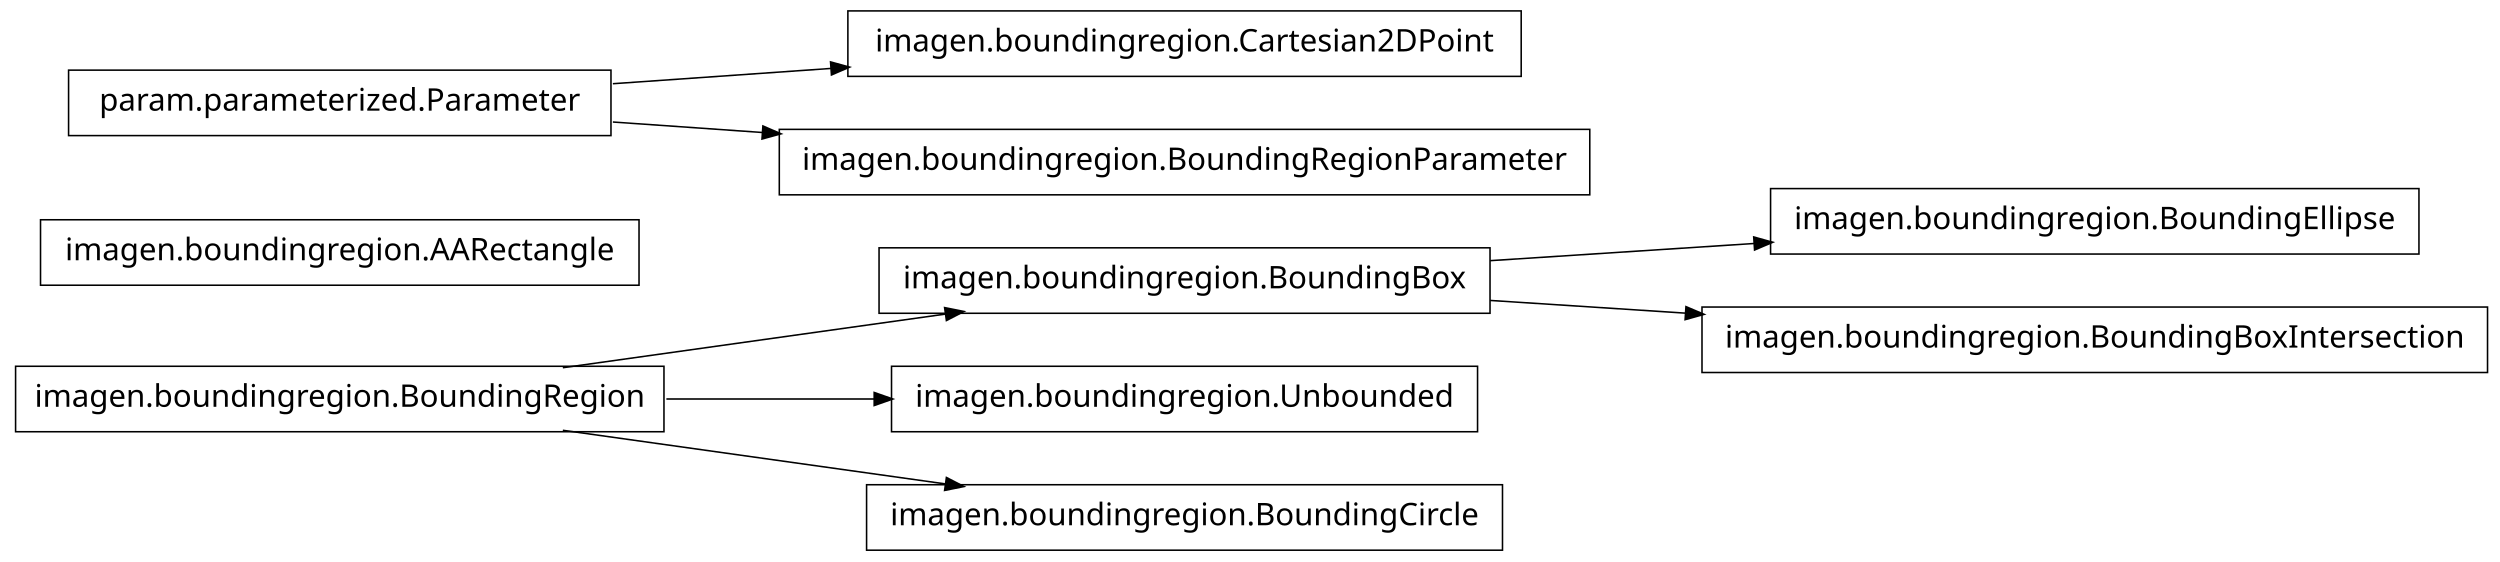
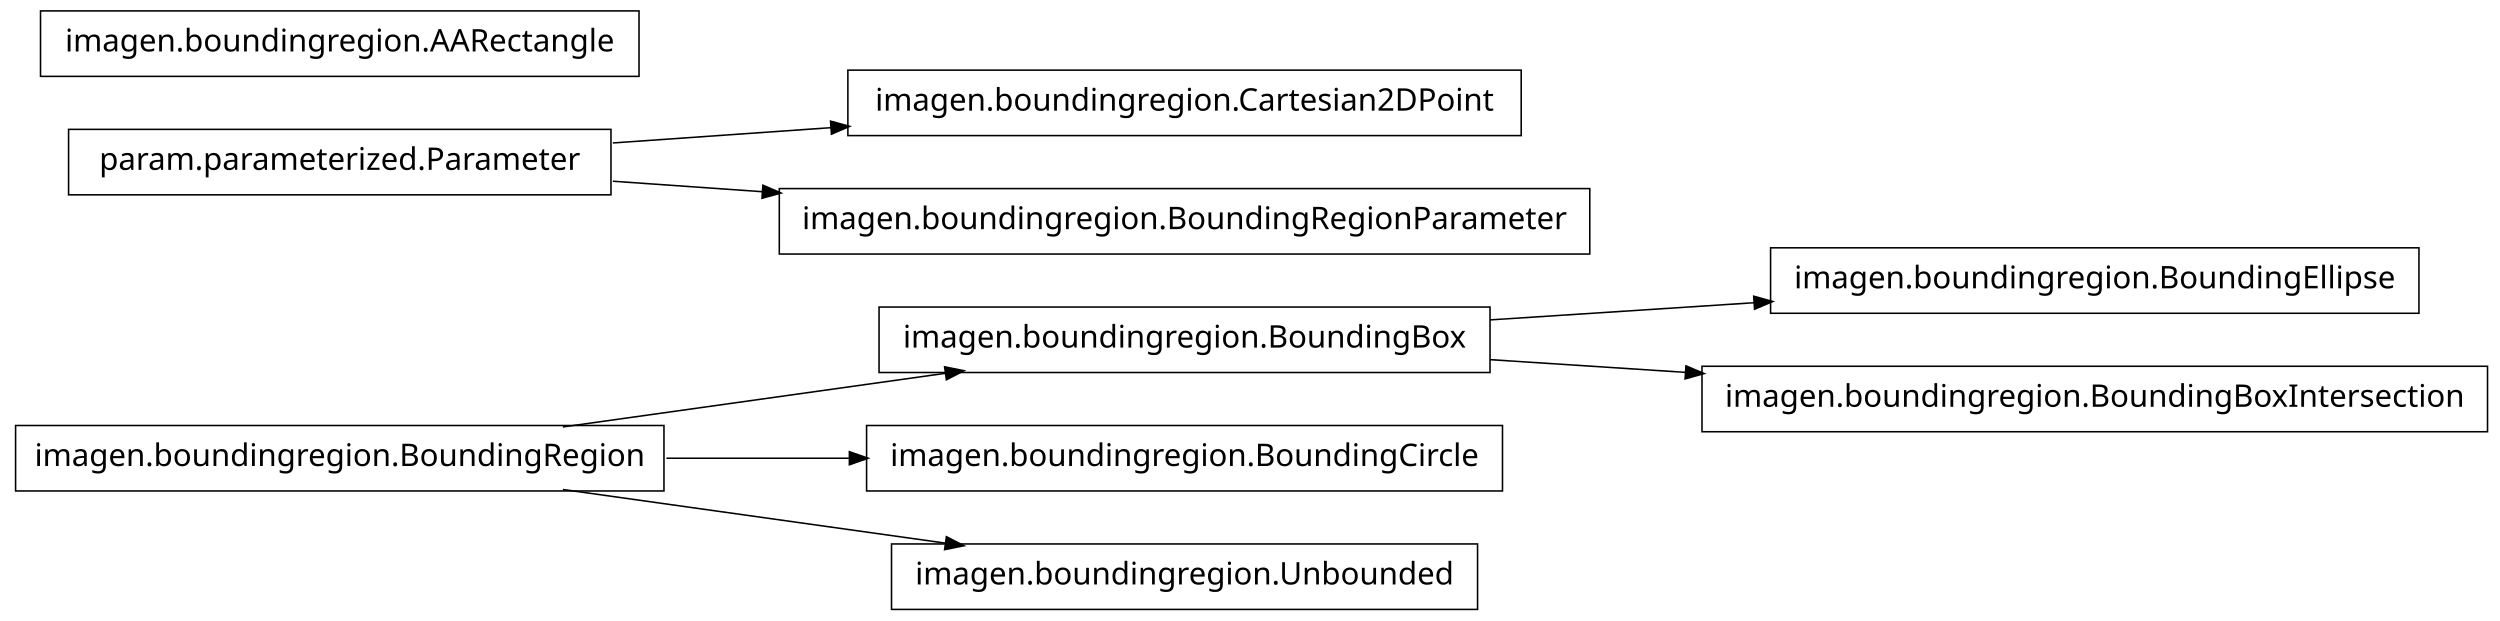
- <svg xmlns="http://www.w3.org/2000/svg" width="802pt" height="180pt" viewBox="0.00 0.00 802.00 180.00">
-   <g id="graph1" class="graph" transform="scale(1 1) rotate(0) translate(4 176)">
-     <polygon fill="white" stroke="white" points="-4,5 -4,-176 799,-176 799,5 -4,5" />
+ <svg xmlns="http://www.w3.org/2000/svg" width="802pt" height="199pt" viewBox="0.00 0.00 802.00 199.00">
+   <g id="graph1" class="graph" transform="scale(1 1) rotate(0) translate(4 195)">
+     <polygon fill="white" stroke="white" points="-4,5 -4,-195 799,-195 799,5 -4,5" />
    <g id="node1" class="node">
+       <polygon fill="none" stroke="black" stroke-width="0.5" points="209,-58.5 1,-58.5 1,-37.5 209,-37.5 209,-58.5" />
+       <text text-anchor="middle" x="105" y="-45.5" font-family="Vera" font-size="10.00">imagen.boundingregion.BoundingRegion</text>
+     </g>
+     <g id="node6" class="node">
+       <polygon fill="none" stroke="black" stroke-width="0.5" points="474,-96.5 278,-96.5 278,-75.5 474,-75.5 474,-96.5" />
+       <text text-anchor="middle" x="376" y="-83.5" font-family="Vera" font-size="10.00">imagen.boundingregion.BoundingBox</text>
+     </g>
+     <g id="edge10" class="edge">
+       <path fill="none" stroke="black" stroke-width="0.5" d="M176.557,-58.034C214.376,-63.337 260.819,-69.849 299.369,-75.255" />
+       <polygon fill="black" stroke="black" points="299.318,-77.015 304.513,-75.976 299.804,-73.549 299.318,-77.015" />
+     </g>
+     <g id="node11" class="node">
+       <polygon fill="none" stroke="black" stroke-width="0.5" points="478,-58.5 274,-58.5 274,-37.5 478,-37.5 478,-58.5" />
+       <text text-anchor="middle" x="376" y="-45.5" font-family="Vera" font-size="10.00">imagen.boundingregion.BoundingCircle</text>
+     </g>
+     <g id="edge8" class="edge">
+       <path fill="none" stroke="black" stroke-width="0.5" d="M209.776,-48C228.972,-48 249.037,-48 268.316,-48" />
+       <polygon fill="black" stroke="black" points="268.732,-49.75 273.732,-48 268.732,-46.25 268.732,-49.75" />
+     </g>
+     <g id="node16" class="node">
+       <polygon fill="none" stroke="black" stroke-width="0.5" points="470,-20.5 282,-20.5 282,0.5 470,0.5 470,-20.5" />
+       <text text-anchor="middle" x="376" y="-7.5" font-family="Vera" font-size="10.00">imagen.boundingregion.Unbounded</text>
+     </g>
+     <g id="edge14" class="edge">
+       <path fill="none" stroke="black" stroke-width="0.5" d="M176.557,-37.966C214.376,-32.663 260.819,-26.151 299.369,-20.745" />
+       <polygon fill="black" stroke="black" points="299.804,-22.451 304.513,-20.024 299.318,-18.985 299.804,-22.451" />
+     </g>
+     <g id="node2" class="node">
+       <polygon fill="none" stroke="black" stroke-width="0.5" points="484,-172.5 268,-172.5 268,-151.5 484,-151.5 484,-172.5" />
+       <text text-anchor="middle" x="376" y="-159.5" font-family="Vera" font-size="10.00">imagen.boundingregion.Cartesian2DPoint</text>
+     </g>
+     <g id="node3" class="node">
+       <polygon fill="none" stroke="black" stroke-width="0.5" points="192,-153.5 18,-153.5 18,-132.5 192,-132.5 192,-153.5" />
+       <text text-anchor="middle" x="105" y="-140.5" font-family="Vera" font-size="10.00">param.parameterized.Parameter</text>
+     </g>
+     <g id="edge2" class="edge">
+       <path fill="none" stroke="black" stroke-width="0.5" d="M192.612,-149.143C214.989,-150.711 239.367,-152.421 262.826,-154.065" />
+       <polygon fill="black" stroke="black" points="262.707,-155.811 267.817,-154.415 262.952,-152.32 262.707,-155.811" />
+     </g>
+     <g id="node9" class="node">
+       <polygon fill="none" stroke="black" stroke-width="0.5" points="506,-134.5 246,-134.5 246,-113.5 506,-113.5 506,-134.5" />
+       <text text-anchor="middle" x="376" y="-121.5" font-family="Vera" font-size="10.00">imagen.boundingregion.BoundingRegionParameter</text>
+     </g>
+     <g id="edge6" class="edge">
+       <path fill="none" stroke="black" stroke-width="0.5" d="M192.612,-136.857C208.028,-135.777 224.392,-134.629 240.752,-133.482" />
+       <polygon fill="black" stroke="black" points="240.963,-135.222 245.828,-133.126 240.718,-131.73 240.963,-135.222" />
+     </g>
+     <g id="node5" class="node">
      <polygon fill="none" stroke="black" stroke-width="0.5" points="772,-115.5 564,-115.5 564,-94.5 772,-94.5 772,-115.5" />
      <text text-anchor="middle" x="668" y="-102.5" font-family="Vera" font-size="10.00">imagen.boundingregion.BoundingEllipse</text>
    </g>
-     <g id="node2" class="node">
-       <polygon fill="none" stroke="black" stroke-width="0.5" points="474,-96.5 278,-96.5 278,-75.5 474,-75.5 474,-96.5" />
-       <text text-anchor="middle" x="376" y="-83.5" font-family="Vera" font-size="10.00">imagen.boundingregion.BoundingBox</text>
-     </g>
-     <g id="edge2" class="edge">
+     <g id="edge4" class="edge">
      <path fill="none" stroke="black" stroke-width="0.5" d="M474.044,-92.38C501.262,-94.151 530.98,-96.084 558.793,-97.894" />
      <polygon fill="black" stroke="black" points="558.86,-99.652 563.964,-98.231 559.088,-96.159 558.86,-99.652" />
    </g>
    <g id="node14" class="node">
      <polygon fill="none" stroke="black" stroke-width="0.5" points="794,-77.5 542,-77.5 542,-56.5 794,-56.5 794,-77.5" />
      <text text-anchor="middle" x="668" y="-64.5" font-family="Vera" font-size="10.00">imagen.boundingregion.BoundingBoxIntersection</text>
    </g>
    <g id="edge12" class="edge">
      <path fill="none" stroke="black" stroke-width="0.5" d="M474.044,-79.62C494.214,-78.308 515.758,-76.906 536.882,-75.532" />
      <polygon fill="black" stroke="black" points="537.078,-77.273 541.953,-75.202 536.85,-73.78 537.078,-77.273" />
    </g>
-     <g id="node4" class="node">
-       <polygon fill="none" stroke="black" stroke-width="0.5" points="201,-105.5 9,-105.5 9,-84.5 201,-84.5 201,-105.5" />
-       <text text-anchor="middle" x="105" y="-92.5" font-family="Vera" font-size="10.00">imagen.boundingregion.AARectangle</text>
-     </g>
-     <g id="node5" class="node">
-       <polygon fill="none" stroke="black" stroke-width="0.5" points="484,-172.5 268,-172.5 268,-151.5 484,-151.5 484,-172.5" />
-       <text text-anchor="middle" x="376" y="-159.5" font-family="Vera" font-size="10.00">imagen.boundingregion.Cartesian2DPoint</text>
-     </g>
-     <g id="node6" class="node">
-       <polygon fill="none" stroke="black" stroke-width="0.5" points="192,-153.5 18,-153.5 18,-132.5 192,-132.5 192,-153.5" />
-       <text text-anchor="middle" x="105" y="-140.5" font-family="Vera" font-size="10.00">param.parameterized.Parameter</text>
-     </g>
-     <g id="edge4" class="edge">
-       <path fill="none" stroke="black" stroke-width="0.5" d="M192.612,-149.143C214.989,-150.711 239.367,-152.421 262.826,-154.065" />
-       <polygon fill="black" stroke="black" points="262.707,-155.811 267.817,-154.415 262.952,-152.32 262.707,-155.811" />
-     </g>
-     <g id="node10" class="node">
-       <polygon fill="none" stroke="black" stroke-width="0.5" points="506,-134.5 246,-134.5 246,-113.5 506,-113.5 506,-134.5" />
-       <text text-anchor="middle" x="376" y="-121.5" font-family="Vera" font-size="10.00">imagen.boundingregion.BoundingRegionParameter</text>
-     </g>
-     <g id="edge8" class="edge">
-       <path fill="none" stroke="black" stroke-width="0.5" d="M192.612,-136.857C208.028,-135.777 224.392,-134.629 240.752,-133.482" />
-       <polygon fill="black" stroke="black" points="240.963,-135.222 245.828,-133.126 240.718,-131.73 240.963,-135.222" />
-     </g>
    <g id="node8" class="node">
-       <polygon fill="none" stroke="black" stroke-width="0.5" points="209,-58.5 1,-58.5 1,-37.5 209,-37.5 209,-58.5" />
-       <text text-anchor="middle" x="105" y="-45.5" font-family="Vera" font-size="10.00">imagen.boundingregion.BoundingRegion</text>
-     </g>
-     <g id="edge6" class="edge">
-       <path fill="none" stroke="black" stroke-width="0.5" d="M176.557,-58.034C214.376,-63.337 260.819,-69.849 299.369,-75.255" />
-       <polygon fill="black" stroke="black" points="299.318,-77.015 304.513,-75.976 299.804,-73.549 299.318,-77.015" />
-     </g>
-     <g id="node12" class="node">
-       <polygon fill="none" stroke="black" stroke-width="0.5" points="470,-58.5 282,-58.5 282,-37.5 470,-37.5 470,-58.5" />
-       <text text-anchor="middle" x="376" y="-45.5" font-family="Vera" font-size="10.00">imagen.boundingregion.Unbounded</text>
-     </g>
-     <g id="edge10" class="edge">
-       <path fill="none" stroke="black" stroke-width="0.5" d="M209.776,-48C231.7,-48 254.757,-48 276.484,-48" />
-       <polygon fill="black" stroke="black" points="276.682,-49.75 281.682,-48 276.682,-46.25 276.682,-49.75" />
-     </g>
-     <g id="node16" class="node">
-       <polygon fill="none" stroke="black" stroke-width="0.5" points="478,-20.5 274,-20.5 274,0.5 478,0.5 478,-20.5" />
-       <text text-anchor="middle" x="376" y="-7.5" font-family="Vera" font-size="10.00">imagen.boundingregion.BoundingCircle</text>
-     </g>
-     <g id="edge14" class="edge">
-       <path fill="none" stroke="black" stroke-width="0.5" d="M176.557,-37.966C214.376,-32.663 260.819,-26.151 299.369,-20.745" />
-       <polygon fill="black" stroke="black" points="299.804,-22.451 304.513,-20.024 299.318,-18.985 299.804,-22.451" />
+       <polygon fill="none" stroke="black" stroke-width="0.5" points="201,-191.5 9,-191.5 9,-170.5 201,-170.5 201,-191.5" />
+       <text text-anchor="middle" x="105" y="-178.5" font-family="Vera" font-size="10.00">imagen.boundingregion.AARectangle</text>
    </g>
  </g>
</svg>
